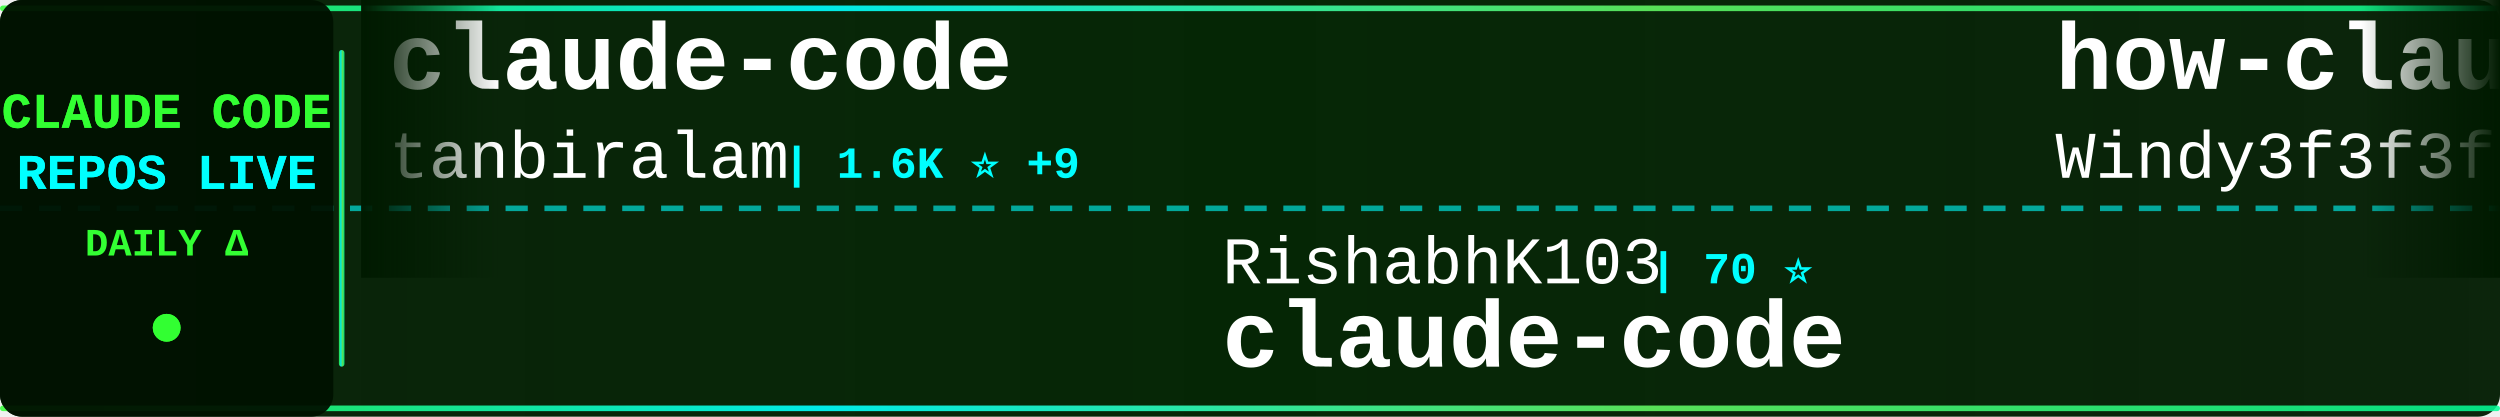
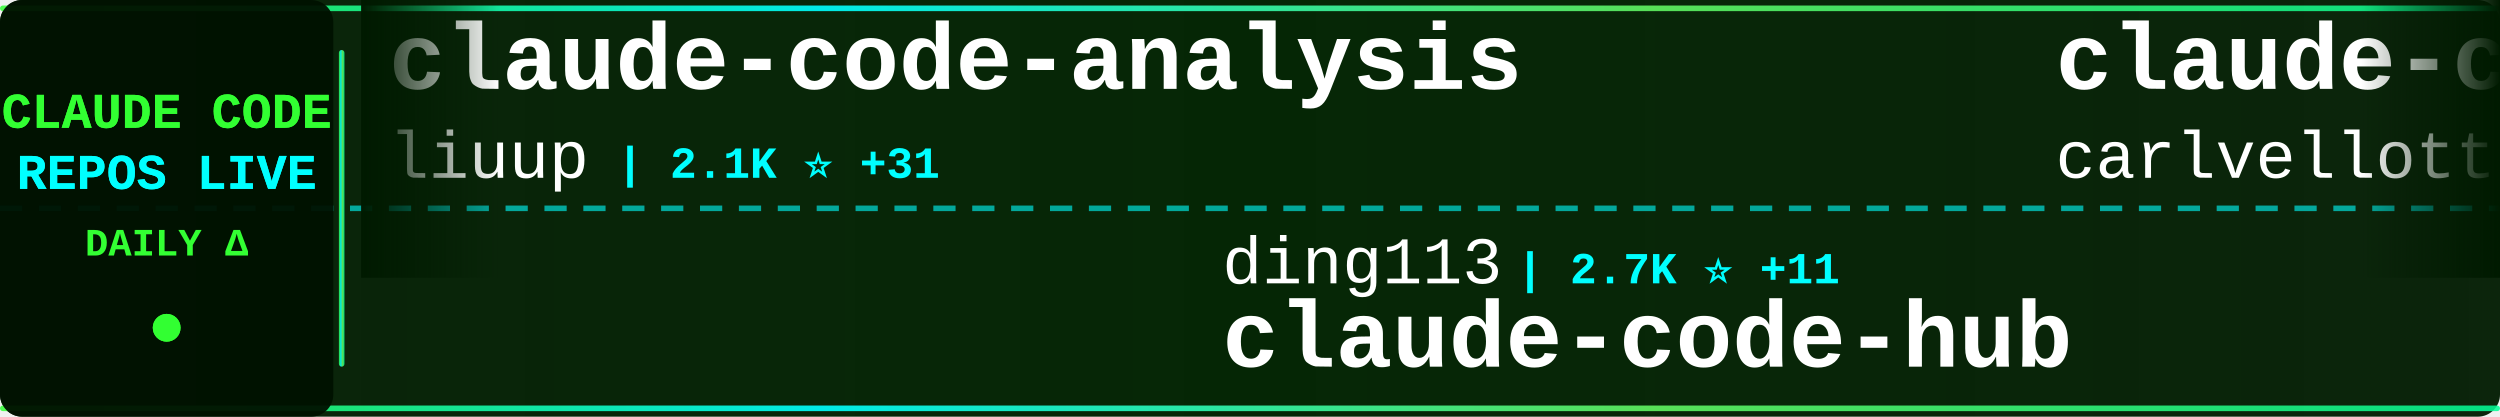
<svg xmlns="http://www.w3.org/2000/svg" width="900" height="150">
  <defs>
    <linearGradient id="tickerBg" x1="0%" y1="0%" x2="100%" y2="0%">
      <stop offset="0%" style="stop-color:#001a00;stop-opacity:0.95" />
      <stop offset="50%" style="stop-color:#002200;stop-opacity:0.98" />
      <stop offset="100%" style="stop-color:#001a00;stop-opacity:0.95" />
    </linearGradient>
    <linearGradient id="borderGrad" x1="0%" y1="0%" x2="100%" y2="0%">
      <stop offset="0%" style="stop-color:#33ff33;stop-opacity:0.85">
        <animate attributeName="stop-opacity" values="0.85;1;0.85" dur="2s" repeatCount="indefinite" />
      </stop>
      <stop offset="33%" style="stop-color:#00ffff;stop-opacity:0.9">
        <animate attributeName="stop-opacity" values="0.9;1;0.9" dur="2.2s" repeatCount="indefinite" />
      </stop>
      <stop offset="66%" style="stop-color:#66ff66;stop-opacity:0.85">
        <animate attributeName="stop-opacity" values="0.85;1;0.85" dur="1.8s" repeatCount="indefinite" />
      </stop>
      <stop offset="100%" style="stop-color:#00ff99;stop-opacity:0.85">
        <animate attributeName="stop-opacity" values="0.85;1;0.85" dur="2s" repeatCount="indefinite" />
      </stop>
    </linearGradient>
    <filter id="textGlow">
      <feGaussianBlur stdDeviation="0.1" result="coloredBlur" />
      <feMerge>
        <feMergeNode in="coloredBlur" />
        <feMergeNode in="SourceGraphic" />
      </feMerge>
    </filter>
    <filter id="metricGlow">
      <feGaussianBlur stdDeviation="0.2" result="coloredBlur" />
      <feMerge>
        <feMergeNode in="coloredBlur" />
        <feMergeNode in="SourceGraphic" />
      </feMerge>
    </filter>
    <linearGradient id="leftFade" x1="0%" y1="0%" x2="100%" y2="0%">
      <stop offset="0%" style="stop-color:#001a00;stop-opacity:1" />
      <stop offset="100%" style="stop-color:#001a00;stop-opacity:0" />
    </linearGradient>
    <linearGradient id="rightFade" x1="0%" y1="0%" x2="100%" y2="0%">
      <stop offset="0%" style="stop-color:#001a00;stop-opacity:0" />
      <stop offset="100%" style="stop-color:#001a00;stop-opacity:1" />
    </linearGradient>
  </defs>
  <rect width="900" height="150" fill="url(#tickerBg)" rx="8" />
  <rect x="0" y="2" width="900" height="2" fill="url(#borderGrad)" rx="1" />
  <rect x="0" y="146" width="900" height="2" fill="url(#borderGrad)" rx="1" />
  <line x1="0" y1="75" x2="900" y2="75" stroke="#00ffff" stroke-width="2" stroke-dasharray="8 6" opacity="0.6" />
  <rect x="0" y="0" width="120" height="150" fill="#001100" opacity="0.95" rx="8" />
  <text x="60" y="46" font-family="'Courier New', monospace" font-size="18" font-weight="bold" fill="#33ff33" text-anchor="middle" filter="url(#textGlow)">
    CLAUDE CODE
  </text>
  <text x="60" y="68" font-family="'Courier New', monospace" font-size="18" font-weight="bold" fill="#00ffff" text-anchor="middle" filter="url(#textGlow)">
    REPOS LIVE
  </text>
  <text x="60" y="92" font-family="'Courier New', monospace" font-size="14" font-weight="bold" fill="#33ff33" text-anchor="middle">
    DAILY Δ
  </text>
  <circle cx="60" cy="118" r="5" fill="#33ff33" filter="url(#metricGlow)">
    <animate attributeName="r" values="4;6;4" dur="1.5s" repeatCount="indefinite" />
    <animate attributeName="opacity" values="0.6;1;0.6" dur="1.5s" repeatCount="indefinite" />
  </circle>
  <rect x="122" y="18" width="2" height="114" fill="url(#borderGrad)" rx="1" />
  <clipPath id="tickerClip">
    <rect x="130" y="0" width="770" height="150" />
  </clipPath>
  <g clip-path="url(#tickerClip)">
    <g id="tickerItems">
      <animateTransform attributeName="transform" attributeType="XML" type="translate" from="0 0" to="-3000 0" dur="54s" repeatCount="indefinite" />
      <g transform="translate(0, 0)">
-         <text x="140" y="32" font-family="'Courier New', monospace" font-size="34" font-weight="bold" fill="#ffffff">claude-code</text>
-         <text x="140" y="64" font-family="'Courier New', monospace" font-size="24" font-weight="normal" fill="#ffffff" opacity="1.0">tanbiralam</text>
-         <text x="282" y="64" font-family="'Courier New', monospace" font-size="16" font-weight="bold" fill="#00ffff"> | 1.6K ⭐ +9</text>
+         <text x="140" y="32" font-family="'Courier New', monospace" font-size="34" font-weight="bold" fill="#ffffff">claude-code-analysis</text>
+         <text x="140" y="64" font-family="'Courier New', monospace" font-size="24" font-weight="normal" fill="#ffffff" opacity="1.0">liuup</text>
+         <text x="222" y="64" font-family="'Courier New', monospace" font-size="16" font-weight="bold" fill="#00ffff"> | 2.1K ⭐ +31</text>
      </g>
      <g transform="translate(300, 0)">
-         <text x="140" y="102" font-family="'Courier New', monospace" font-size="24" font-weight="normal" fill="#ffffff" opacity="1.0">RishabhK103</text>
-         <text x="294" y="102" font-family="'Courier New', monospace" font-size="16" font-weight="bold" fill="#00ffff"> | 70 ⭐</text>
-         <text x="140" y="132" font-family="'Courier New', monospace" font-size="34" font-weight="bold" fill="#ffffff">claude-code</text>
+         <text x="140" y="102" font-family="'Courier New', monospace" font-size="24" font-weight="normal" fill="#ffffff" opacity="1.0">ding113</text>
+         <text x="246" y="102" font-family="'Courier New', monospace" font-size="16" font-weight="bold" fill="#00ffff"> | 2.7K ⭐ +11</text>
+         <text x="140" y="132" font-family="'Courier New', monospace" font-size="34" font-weight="bold" fill="#ffffff">claude-code-hub</text>
      </g>
      <g transform="translate(600, 0)">
-         <text x="140" y="32" font-family="'Courier New', monospace" font-size="34" font-weight="bold" fill="#ffffff">how-claude-code-works</text>
-         <text x="140" y="64" font-family="'Courier New', monospace" font-size="24" font-weight="normal" fill="#ffffff" opacity="1.0">Windy3f3f3f3f</text>
-         <text x="318" y="64" font-family="'Courier New', monospace" font-size="16" font-weight="bold" fill="#00ffff"> | 2.0K ⭐ +11</text>
+         <text x="140" y="32" font-family="'Courier New', monospace" font-size="34" font-weight="bold" fill="#ffffff">claude-code-pm-course</text>
+         <text x="140" y="64" font-family="'Courier New', monospace" font-size="24" font-weight="normal" fill="#ffffff" opacity="1.0">carlvellotti</text>
+         <text x="306" y="64" font-family="'Courier New', monospace" font-size="16" font-weight="bold" fill="#00ffff"> | 1.9K ⭐ +5</text>
      </g>
      <g transform="translate(900, 0)">
-         <text x="140" y="102" font-family="'Courier New', monospace" font-size="24" font-weight="normal" fill="#ffffff" opacity="1.0">pengchengneo</text>
-         <text x="306" y="102" font-family="'Courier New', monospace" font-size="16" font-weight="bold" fill="#00ffff"> | 1.3K ⭐ +8</text>
-         <text x="140" y="132" font-family="'Courier New', monospace" font-size="34" font-weight="bold" fill="#ffffff">Claude-Code</text>
+         <text x="140" y="102" font-family="'Courier New', monospace" font-size="24" font-weight="normal" fill="#ffffff" opacity="1.0">darcyegb</text>
+         <text x="258" y="102" font-family="'Courier New', monospace" font-size="16" font-weight="bold" fill="#00ffff"> | 676 ⭐ +1</text>
+         <text x="140" y="132" font-family="'Courier New', monospace" font-size="34" font-weight="bold" fill="#ffffff">ClaudeCodeAgents</text>
      </g>
      <g transform="translate(1200, 0)">
        <text x="140" y="32" font-family="'Courier New', monospace" font-size="34" font-weight="bold" fill="#ffffff">claude-code-source-build</text>
        <text x="140" y="64" font-family="'Courier New', monospace" font-size="24" font-weight="normal" fill="#ffffff" opacity="1.0">andrew-kramer-inno</text>
        <text x="378" y="64" font-family="'Courier New', monospace" font-size="16" font-weight="bold" fill="#00ffff"> | 581 ⭐</text>
      </g>
      <g transform="translate(1500, 0)">
+         <text x="140" y="102" font-family="'Courier New', monospace" font-size="24" font-weight="normal" fill="#ffffff" opacity="1.0">Windy3f3f3f3f</text>
+         <text x="318" y="102" font-family="'Courier New', monospace" font-size="16" font-weight="bold" fill="#00ffff"> | 2.0K ⭐ +10</text>
+         <text x="140" y="132" font-family="'Courier New', monospace" font-size="34" font-weight="bold" fill="#ffffff">how-claude-code-works</text>
+       </g>
+       <g transform="translate(1800, 0)">
+         <text x="140" y="32" font-family="'Courier New', monospace" font-size="34" font-weight="bold" fill="#ffffff">claude-code</text>
+         <text x="140" y="64" font-family="'Courier New', monospace" font-size="24" font-weight="normal" fill="#ffffff" opacity="1.0">xorespesp</text>
+         <text x="270" y="64" font-family="'Courier New', monospace" font-size="16" font-weight="bold" fill="#00ffff"> | 221 ⭐</text>
+       </g>
+       <g transform="translate(2100, 0)">
+         <text x="140" y="102" font-family="'Courier New', monospace" font-size="24" font-weight="normal" fill="#ffffff" opacity="1.0">Maciek-roboblog</text>
+         <text x="342" y="102" font-family="'Courier New', monospace" font-size="16" font-weight="bold" fill="#00ffff"> | 7.8K ⭐ +18</text>
+         <text x="140" y="132" font-family="'Courier New', monospace" font-size="34" font-weight="bold" fill="#ffffff">Claude-Code-Usage-Monito...</text>
+       </g>
+       <g transform="translate(2400, 0)">
+         <text x="140" y="32" font-family="'Courier New', monospace" font-size="34" font-weight="bold" fill="#ffffff">ralph-claude-code</text>
+         <text x="140" y="64" font-family="'Courier New', monospace" font-size="24" font-weight="normal" fill="#ffffff" opacity="1.0">frankbria</text>
+         <text x="270" y="64" font-family="'Courier New', monospace" font-size="16" font-weight="bold" fill="#00ffff"> | 8.9K ⭐ +16</text>
+       </g>
+       <g transform="translate(2700, 0)">
+         <text x="140" y="102" font-family="'Courier New', monospace" font-size="24" font-weight="normal" fill="#ffffff" opacity="1.0">KimYx0207</text>
+         <text x="270" y="102" font-family="'Courier New', monospace" font-size="16" font-weight="bold" fill="#00ffff"> | 3.5K ⭐ +21</text>
+         <text x="140" y="132" font-family="'Courier New', monospace" font-size="34" font-weight="bold" fill="#ffffff">Claude-Code-x-OpenClaw-G...</text>
+       </g>
+       <g transform="translate(3000, 0)">
+         <text x="140" y="32" font-family="'Courier New', monospace" font-size="34" font-weight="bold" fill="#ffffff">claude-code-analysis</text>
+         <text x="140" y="64" font-family="'Courier New', monospace" font-size="24" font-weight="normal" fill="#ffffff" opacity="1.0">liuup</text>
+         <text x="222" y="64" font-family="'Courier New', monospace" font-size="16" font-weight="bold" fill="#00ffff"> | 2.1K ⭐ +31</text>
+       </g>
+       <g transform="translate(3300, 0)">
        <text x="140" y="102" font-family="'Courier New', monospace" font-size="24" font-weight="normal" fill="#ffffff" opacity="1.0">ding113</text>
-         <text x="246" y="102" font-family="'Courier New', monospace" font-size="16" font-weight="bold" fill="#00ffff"> | 2.7K ⭐ +8</text>
+         <text x="246" y="102" font-family="'Courier New', monospace" font-size="16" font-weight="bold" fill="#00ffff"> | 2.7K ⭐ +11</text>
        <text x="140" y="132" font-family="'Courier New', monospace" font-size="34" font-weight="bold" fill="#ffffff">claude-code-hub</text>
      </g>
-       <g transform="translate(1800, 0)">
-         <text x="140" y="32" font-family="'Courier New', monospace" font-size="34" font-weight="bold" fill="#ffffff">oh-my-claudecode</text>
-         <text x="140" y="64" font-family="'Courier New', monospace" font-size="24" font-weight="normal" fill="#ffffff" opacity="1.0">Yeachan-Heo</text>
-         <text x="294" y="64" font-family="'Courier New', monospace" font-size="16" font-weight="bold" fill="#00ffff"> | 31.7K ⭐ +186</text>
-       </g>
-       <g transform="translate(2100, 0)">
-         <text x="140" y="102" font-family="'Courier New', monospace" font-size="24" font-weight="normal" fill="#ffffff" opacity="1.0">anthropics</text>
-         <text x="282" y="102" font-family="'Courier New', monospace" font-size="16" font-weight="bold" fill="#00ffff"> | 18.1K ⭐ +75</text>
-         <text x="140" y="132" font-family="'Courier New', monospace" font-size="34" font-weight="bold" fill="#ffffff">claude-plugins-official</text>
-       </g>
-       <g transform="translate(2400, 0)">
-         <text x="140" y="32" font-family="'Courier New', monospace" font-size="34" font-weight="bold" fill="#ffffff">sc-claude-code-files</text>
-         <text x="140" y="64" font-family="'Courier New', monospace" font-size="24" font-weight="normal" fill="#ffffff" opacity="1.0">https-deeplearning-ai</text>
-         <text x="414" y="64" font-family="'Courier New', monospace" font-size="16" font-weight="bold" fill="#00ffff"> | 498 ⭐ +2</text>
-       </g>
-       <g transform="translate(2700, 0)">
-         <text x="140" y="102" font-family="'Courier New', monospace" font-size="24" font-weight="normal" fill="#ffffff" opacity="1.0">disler</text>
-         <text x="234" y="102" font-family="'Courier New', monospace" font-size="16" font-weight="bold" fill="#00ffff"> | 3.6K ⭐ +7</text>
-         <text x="140" y="132" font-family="'Courier New', monospace" font-size="34" font-weight="bold" fill="#ffffff">claude-code-hooks-master...</text>
-       </g>
-       <g transform="translate(3000, 0)">
-         <text x="140" y="32" font-family="'Courier New', monospace" font-size="34" font-weight="bold" fill="#ffffff">claude-code</text>
-         <text x="140" y="64" font-family="'Courier New', monospace" font-size="24" font-weight="normal" fill="#ffffff" opacity="1.0">tanbiralam</text>
-         <text x="282" y="64" font-family="'Courier New', monospace" font-size="16" font-weight="bold" fill="#00ffff"> | 1.6K ⭐ +9</text>
-       </g>
-       <g transform="translate(3300, 0)">
-         <text x="140" y="102" font-family="'Courier New', monospace" font-size="24" font-weight="normal" fill="#ffffff" opacity="1.0">RishabhK103</text>
-         <text x="294" y="102" font-family="'Courier New', monospace" font-size="16" font-weight="bold" fill="#00ffff"> | 70 ⭐</text>
-         <text x="140" y="132" font-family="'Courier New', monospace" font-size="34" font-weight="bold" fill="#ffffff">claude-code</text>
-       </g>
      <g transform="translate(3600, 0)">
-         <text x="140" y="32" font-family="'Courier New', monospace" font-size="34" font-weight="bold" fill="#ffffff">how-claude-code-works</text>
-         <text x="140" y="64" font-family="'Courier New', monospace" font-size="24" font-weight="normal" fill="#ffffff" opacity="1.0">Windy3f3f3f3f</text>
-         <text x="318" y="64" font-family="'Courier New', monospace" font-size="16" font-weight="bold" fill="#00ffff"> | 2.0K ⭐ +11</text>
+         <text x="140" y="32" font-family="'Courier New', monospace" font-size="34" font-weight="bold" fill="#ffffff">claude-code-pm-course</text>
+         <text x="140" y="64" font-family="'Courier New', monospace" font-size="24" font-weight="normal" fill="#ffffff" opacity="1.0">carlvellotti</text>
+         <text x="306" y="64" font-family="'Courier New', monospace" font-size="16" font-weight="bold" fill="#00ffff"> | 1.9K ⭐ +5</text>
      </g>
      <g transform="translate(3900, 0)">
-         <text x="140" y="102" font-family="'Courier New', monospace" font-size="24" font-weight="normal" fill="#ffffff" opacity="1.0">pengchengneo</text>
-         <text x="306" y="102" font-family="'Courier New', monospace" font-size="16" font-weight="bold" fill="#00ffff"> | 1.3K ⭐ +8</text>
-         <text x="140" y="132" font-family="'Courier New', monospace" font-size="34" font-weight="bold" fill="#ffffff">Claude-Code</text>
+         <text x="140" y="102" font-family="'Courier New', monospace" font-size="24" font-weight="normal" fill="#ffffff" opacity="1.0">darcyegb</text>
+         <text x="258" y="102" font-family="'Courier New', monospace" font-size="16" font-weight="bold" fill="#00ffff"> | 676 ⭐ +1</text>
+         <text x="140" y="132" font-family="'Courier New', monospace" font-size="34" font-weight="bold" fill="#ffffff">ClaudeCodeAgents</text>
      </g>
    </g>
  </g>
  <rect x="130" y="0" width="50" height="100" fill="url(#leftFade)" />
  <rect x="850" y="0" width="50" height="100" fill="url(#rightFade)" />
</svg>
